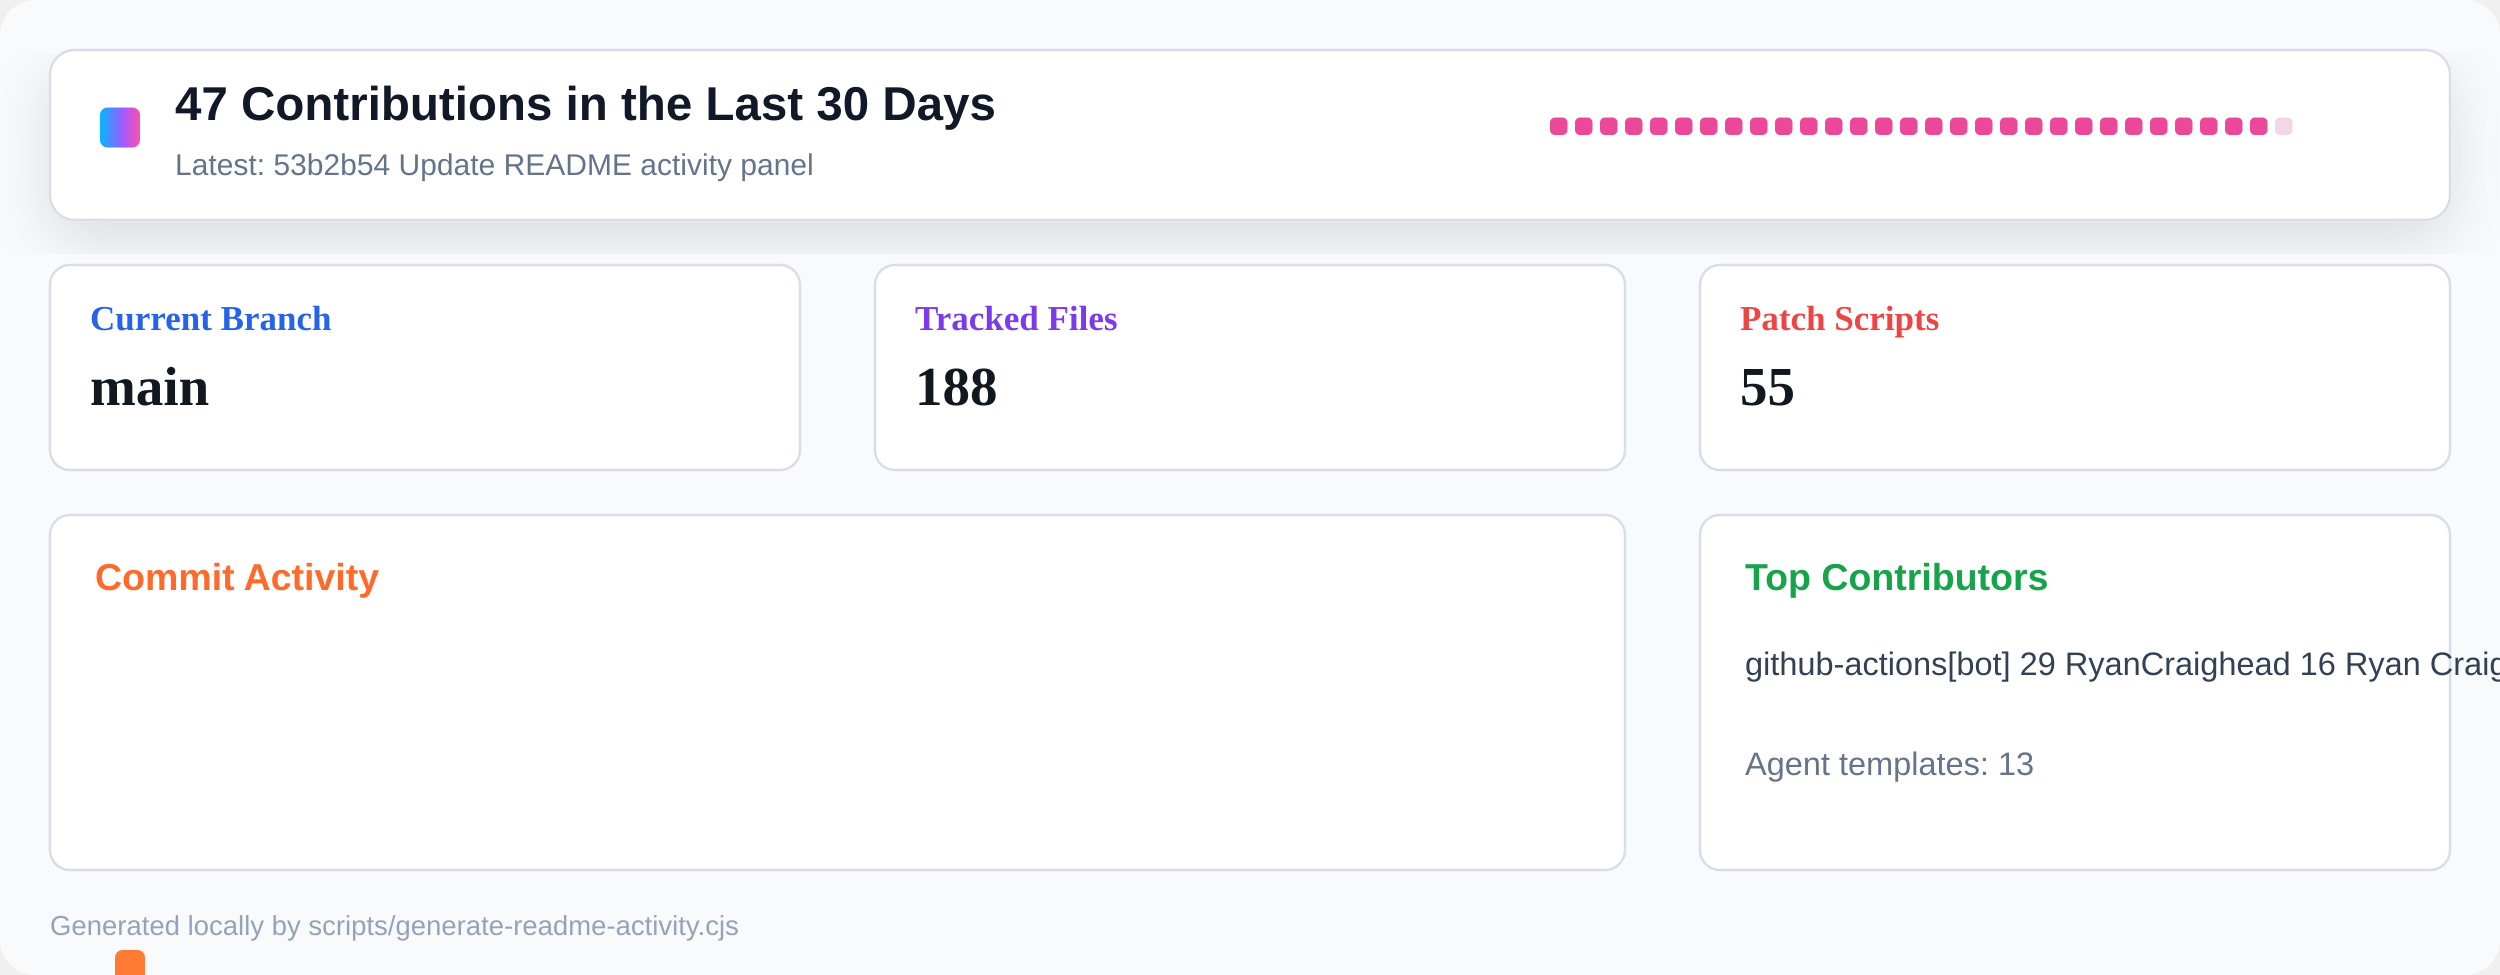
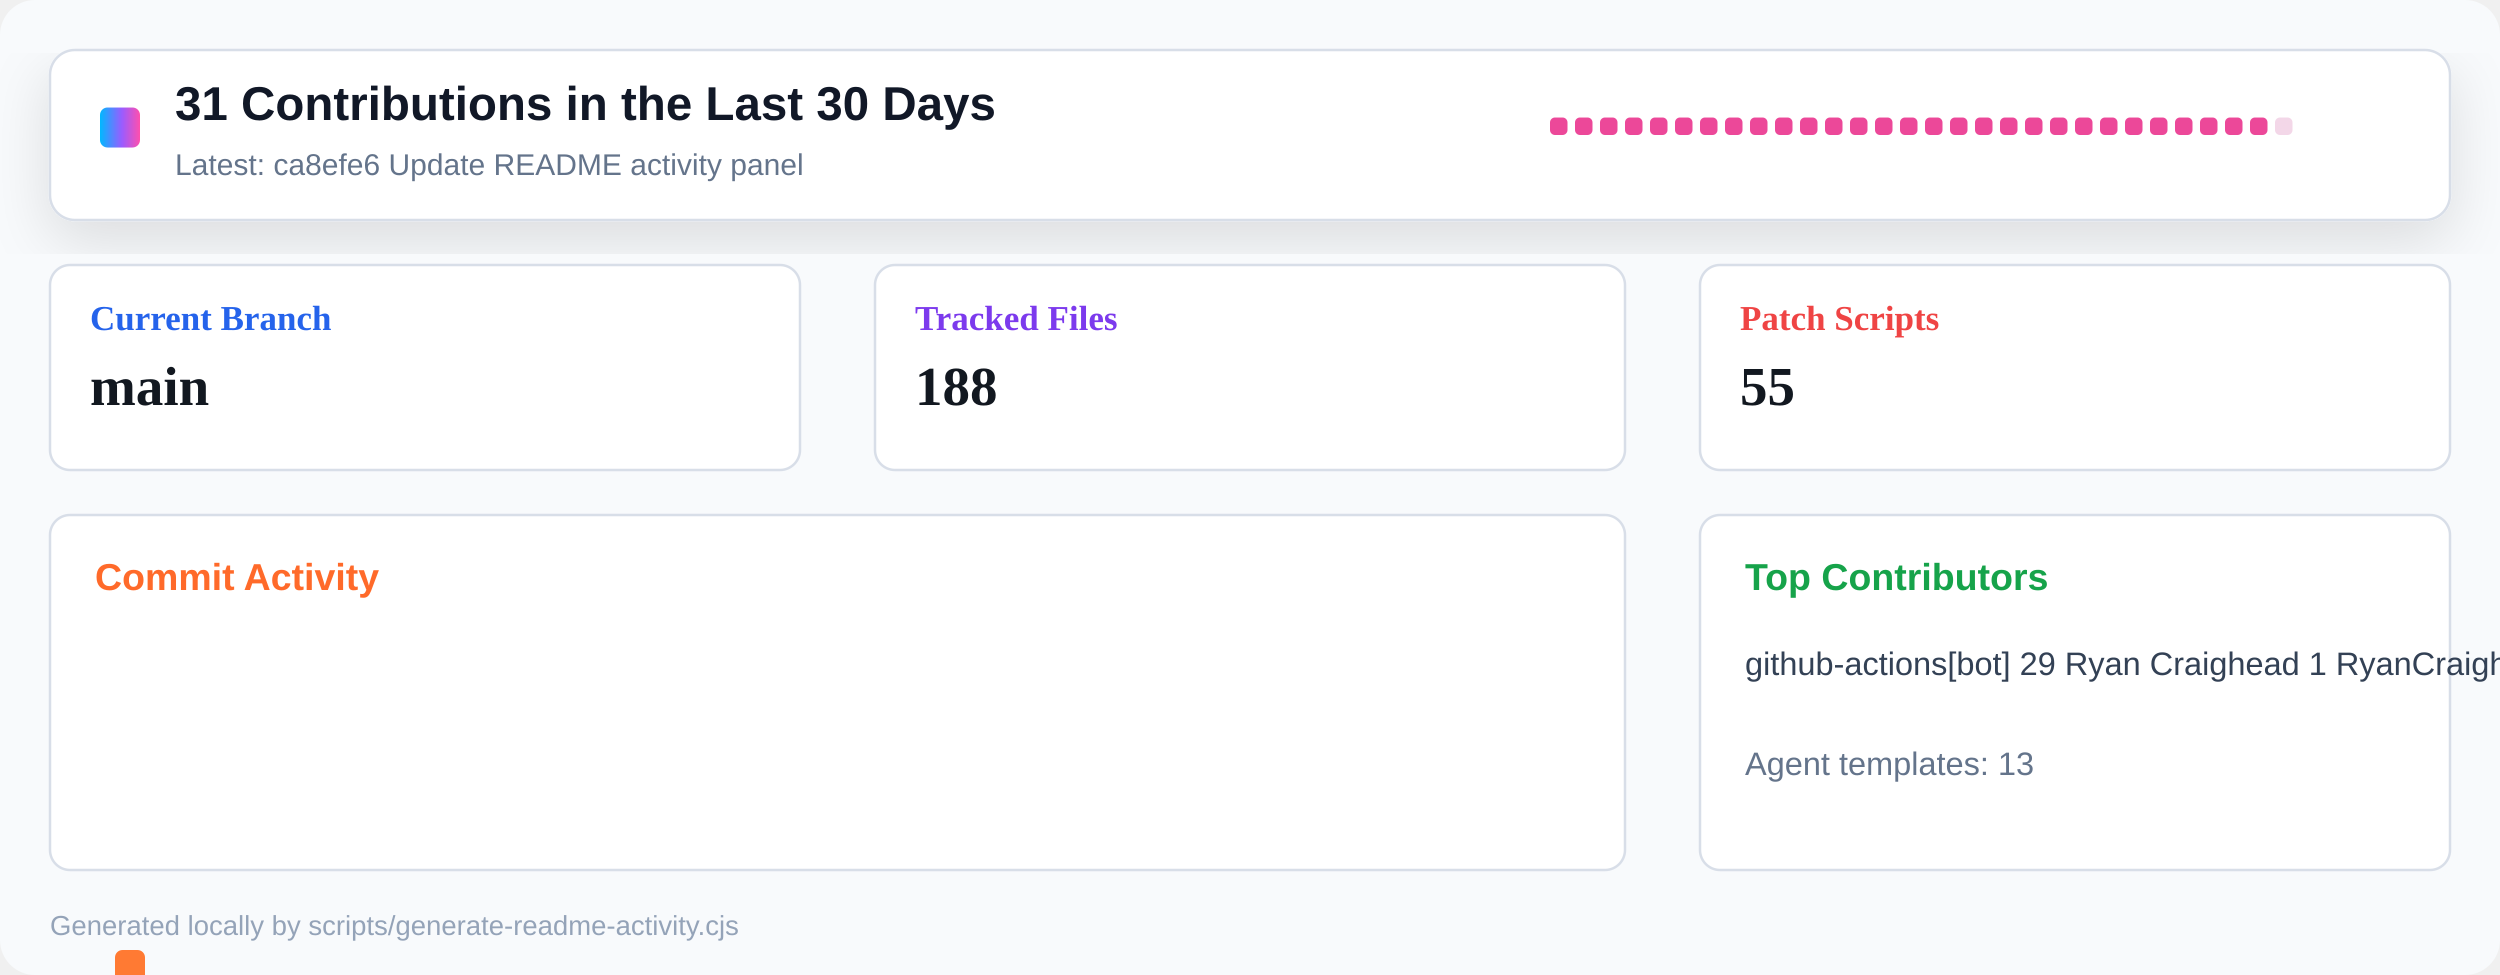
<svg xmlns="http://www.w3.org/2000/svg" width="1000" height="390" viewBox="0 0 1000 390" role="img" aria-label="Repository activity dashboard">
  <defs>
    <linearGradient id="header" x1="0" x2="1" y1="0" y2="0">
      <stop offset="0" stop-color="#00b8ff" />
      <stop offset="0.55" stop-color="#9a5cff" />
      <stop offset="1" stop-color="#ff4fad" />
    </linearGradient>
    <filter id="shadow" x="-10%" y="-10%" width="120%" height="130%">
      <feDropShadow dx="0" dy="8" stdDeviation="12" flood-color="#0b1020" flood-opacity="0.12" />
    </filter>
  </defs>
  <rect width="1000" height="390" rx="14" fill="#f8fafc" />
  <rect x="20" y="20" width="960" height="68" rx="10" fill="#ffffff" stroke="#d8dee8" filter="url(#shadow)" />
  <rect x="40" y="43" width="16" height="16" rx="3" fill="url(#header)" />
-   <text x="70" y="48" font-family="Segoe UI, Arial, sans-serif" font-size="19" font-weight="800" fill="#111827">47 Contributions in the Last 30 Days</text>
-   <text x="70" y="70" font-family="Segoe UI, Arial, sans-serif" font-size="12" fill="#64748b">Latest: 53b2b54 Update README activity panel</text>
+   <text x="70" y="48" font-family="Segoe UI, Arial, sans-serif" font-size="19" font-weight="800" fill="#111827">31 Contributions in the Last 30 Days</text>
+   <text x="70" y="70" font-family="Segoe UI, Arial, sans-serif" font-size="12" fill="#64748b">Latest: ca8efe6 Update README activity panel</text>
  <g transform="translate(620 47)">
    <rect x="0" y="0" width="7" height="7" rx="2" fill="#ec4899" />
    <rect x="10" y="0" width="7" height="7" rx="2" fill="#ec4899" />
    <rect x="20" y="0" width="7" height="7" rx="2" fill="#ec4899" />
    <rect x="30" y="0" width="7" height="7" rx="2" fill="#ec4899" />
    <rect x="40" y="0" width="7" height="7" rx="2" fill="#ec4899" />
    <rect x="50" y="0" width="7" height="7" rx="2" fill="#ec4899" />
    <rect x="60" y="0" width="7" height="7" rx="2" fill="#ec4899" />
    <rect x="70" y="0" width="7" height="7" rx="2" fill="#ec4899" />
    <rect x="80" y="0" width="7" height="7" rx="2" fill="#ec4899" />
    <rect x="90" y="0" width="7" height="7" rx="2" fill="#ec4899" />
    <rect x="100" y="0" width="7" height="7" rx="2" fill="#ec4899" />
    <rect x="110" y="0" width="7" height="7" rx="2" fill="#ec4899" />
    <rect x="120" y="0" width="7" height="7" rx="2" fill="#ec4899" />
    <rect x="130" y="0" width="7" height="7" rx="2" fill="#ec4899" />
    <rect x="140" y="0" width="7" height="7" rx="2" fill="#ec4899" />
    <rect x="150" y="0" width="7" height="7" rx="2" fill="#ec4899" />
    <rect x="160" y="0" width="7" height="7" rx="2" fill="#ec4899" />
    <rect x="170" y="0" width="7" height="7" rx="2" fill="#ec4899" />
    <rect x="180" y="0" width="7" height="7" rx="2" fill="#ec4899" />
    <rect x="190" y="0" width="7" height="7" rx="2" fill="#ec4899" />
    <rect x="200" y="0" width="7" height="7" rx="2" fill="#ec4899" />
    <rect x="210" y="0" width="7" height="7" rx="2" fill="#ec4899" />
    <rect x="220" y="0" width="7" height="7" rx="2" fill="#ec4899" />
    <rect x="230" y="0" width="7" height="7" rx="2" fill="#ec4899" />
    <rect x="240" y="0" width="7" height="7" rx="2" fill="#ec4899" />
    <rect x="250" y="0" width="7" height="7" rx="2" fill="#ec4899" />
    <rect x="260" y="0" width="7" height="7" rx="2" fill="#ec4899" />
    <rect x="270" y="0" width="7" height="7" rx="2" fill="#ec4899" />
    <rect x="280" y="0" width="7" height="7" rx="2" fill="#ec4899" />
    <rect x="290" y="0" width="7" height="7" rx="2" fill="#f3d7e8" />
  </g>
  <g transform="translate(20 106)">
    <rect width="300" height="82" rx="8" fill="#ffffff" stroke="#d8dee8" />
    <text x="16" y="26" font-size="14" font-weight="700" fill="#2563eb">Current Branch</text>
    <text x="16" y="56" font-size="22" font-weight="800" fill="#121820">main</text>
  </g>
  <g transform="translate(350 106)">
    <rect width="300" height="82" rx="8" fill="#ffffff" stroke="#d8dee8" />
    <text x="16" y="26" font-size="14" font-weight="700" fill="#7c3aed">Tracked Files</text>
    <text x="16" y="56" font-size="22" font-weight="800" fill="#121820">188</text>
  </g>
  <g transform="translate(680 106)">
    <rect width="300" height="82" rx="8" fill="#ffffff" stroke="#d8dee8" />
    <text x="16" y="26" font-size="14" font-weight="700" fill="#ef4444">Patch Scripts</text>
    <text x="16" y="56" font-size="22" font-weight="800" fill="#121820">55</text>
  </g>
  <g transform="translate(20 206)">
    <rect width="630" height="142" rx="8" fill="#ffffff" stroke="#d8dee8" />
    <text x="18" y="30" font-family="Segoe UI, Arial, sans-serif" font-size="15" font-weight="800" fill="#ff6a2a">Commit Activity</text>
    <rect x="26" y="174" width="12" height="86" rx="3" fill="#ff7a33" />
-     <rect x="46" y="245" width="12" height="15" rx="3" fill="#ff7a33" />
-     <rect x="66" y="255" width="12" height="5" rx="3" fill="#ff7a33" />
-     <rect x="86" y="255" width="12" height="5" rx="3" fill="#ff7a33" />
-     <rect x="106" y="255" width="12" height="5" rx="3" fill="#ff7a33" />
-     <rect x="126" y="255" width="12" height="5" rx="3" fill="#ff7a33" />
-     <rect x="146" y="255" width="12" height="5" rx="3" fill="#ff7a33" />
-     <rect x="166" y="255" width="12" height="5" rx="3" fill="#ff7a33" />
-     <rect x="186" y="255" width="12" height="5" rx="3" fill="#ff7a33" />
-     <rect x="206" y="255" width="12" height="5" rx="3" fill="#ff7a33" />
-     <rect x="226" y="255" width="12" height="5" rx="3" fill="#ff7a33" />
-     <rect x="246" y="255" width="12" height="5" rx="3" fill="#ff7a33" />
-     <rect x="266" y="255" width="12" height="5" rx="3" fill="#ff7a33" />
-     <rect x="286" y="255" width="12" height="5" rx="3" fill="#ff7a33" />
-     <rect x="306" y="255" width="12" height="5" rx="3" fill="#ff7a33" />
-     <rect x="326" y="255" width="12" height="5" rx="3" fill="#ff7a33" />
-     <rect x="346" y="255" width="12" height="5" rx="3" fill="#ff7a33" />
-     <rect x="366" y="255" width="12" height="5" rx="3" fill="#ff7a33" />
-     <rect x="386" y="255" width="12" height="5" rx="3" fill="#ff7a33" />
-     <rect x="406" y="255" width="12" height="5" rx="3" fill="#ff7a33" />
-     <rect x="426" y="255" width="12" height="5" rx="3" fill="#ff7a33" />
-     <rect x="446" y="255" width="12" height="5" rx="3" fill="#ff7a33" />
-     <rect x="466" y="255" width="12" height="5" rx="3" fill="#ff7a33" />
-     <rect x="486" y="255" width="12" height="5" rx="3" fill="#ff7a33" />
-     <rect x="506" y="255" width="12" height="5" rx="3" fill="#ff7a33" />
-     <rect x="526" y="255" width="12" height="5" rx="3" fill="#ff7a33" />
-     <rect x="546" y="255" width="12" height="5" rx="3" fill="#ff7a33" />
-     <rect x="566" y="255" width="12" height="5" rx="3" fill="#ff7a33" />
-     <rect x="586" y="255" width="12" height="5" rx="3" fill="#ff7a33" />
+     <rect x="46" y="231" width="12" height="29" rx="3" fill="#ff7a33" />
+     <rect x="66" y="231" width="12" height="29" rx="3" fill="#ff7a33" />
+     <rect x="86" y="231" width="12" height="29" rx="3" fill="#ff7a33" />
+     <rect x="106" y="231" width="12" height="29" rx="3" fill="#ff7a33" />
+     <rect x="126" y="231" width="12" height="29" rx="3" fill="#ff7a33" />
+     <rect x="146" y="231" width="12" height="29" rx="3" fill="#ff7a33" />
+     <rect x="166" y="231" width="12" height="29" rx="3" fill="#ff7a33" />
+     <rect x="186" y="231" width="12" height="29" rx="3" fill="#ff7a33" />
+     <rect x="206" y="231" width="12" height="29" rx="3" fill="#ff7a33" />
+     <rect x="226" y="231" width="12" height="29" rx="3" fill="#ff7a33" />
+     <rect x="246" y="231" width="12" height="29" rx="3" fill="#ff7a33" />
+     <rect x="266" y="231" width="12" height="29" rx="3" fill="#ff7a33" />
+     <rect x="286" y="231" width="12" height="29" rx="3" fill="#ff7a33" />
+     <rect x="306" y="231" width="12" height="29" rx="3" fill="#ff7a33" />
+     <rect x="326" y="231" width="12" height="29" rx="3" fill="#ff7a33" />
+     <rect x="346" y="231" width="12" height="29" rx="3" fill="#ff7a33" />
+     <rect x="366" y="231" width="12" height="29" rx="3" fill="#ff7a33" />
+     <rect x="386" y="231" width="12" height="29" rx="3" fill="#ff7a33" />
+     <rect x="406" y="231" width="12" height="29" rx="3" fill="#ff7a33" />
+     <rect x="426" y="231" width="12" height="29" rx="3" fill="#ff7a33" />
+     <rect x="446" y="231" width="12" height="29" rx="3" fill="#ff7a33" />
+     <rect x="466" y="231" width="12" height="29" rx="3" fill="#ff7a33" />
+     <rect x="486" y="231" width="12" height="29" rx="3" fill="#ff7a33" />
+     <rect x="506" y="231" width="12" height="29" rx="3" fill="#ff7a33" />
+     <rect x="526" y="231" width="12" height="29" rx="3" fill="#ff7a33" />
+     <rect x="546" y="231" width="12" height="29" rx="3" fill="#ff7a33" />
+     <rect x="566" y="231" width="12" height="29" rx="3" fill="#ff7a33" />
+     <rect x="586" y="231" width="12" height="29" rx="3" fill="#ff7a33" />
    <rect x="606" y="255" width="12" height="5" rx="3" fill="#e8edf4" />
  </g>
  <g transform="translate(680 206)">
    <rect width="300" height="142" rx="8" fill="#ffffff" stroke="#d8dee8" />
    <text x="18" y="30" font-family="Segoe UI, Arial, sans-serif" font-size="15" font-weight="800" fill="#16a34a">Top Contributors</text>
-     <text x="18" y="64" font-family="Segoe UI, Arial, sans-serif" font-size="13" fill="#334155">github-actions[bot] 29   RyanCraighead 16   Ryan Craighead 2</text>
+     <text x="18" y="64" font-family="Segoe UI, Arial, sans-serif" font-size="13" fill="#334155">github-actions[bot] 29   Ryan Craighead 1   RyanCraighead 1</text>
    <text x="18" y="104" font-family="Segoe UI, Arial, sans-serif" font-size="13" fill="#64748b">Agent templates: 13</text>
  </g>
  <text x="20" y="374" font-family="Segoe UI, Arial, sans-serif" font-size="11" fill="#94a3b8">Generated locally by scripts/generate-readme-activity.cjs</text>
</svg>
